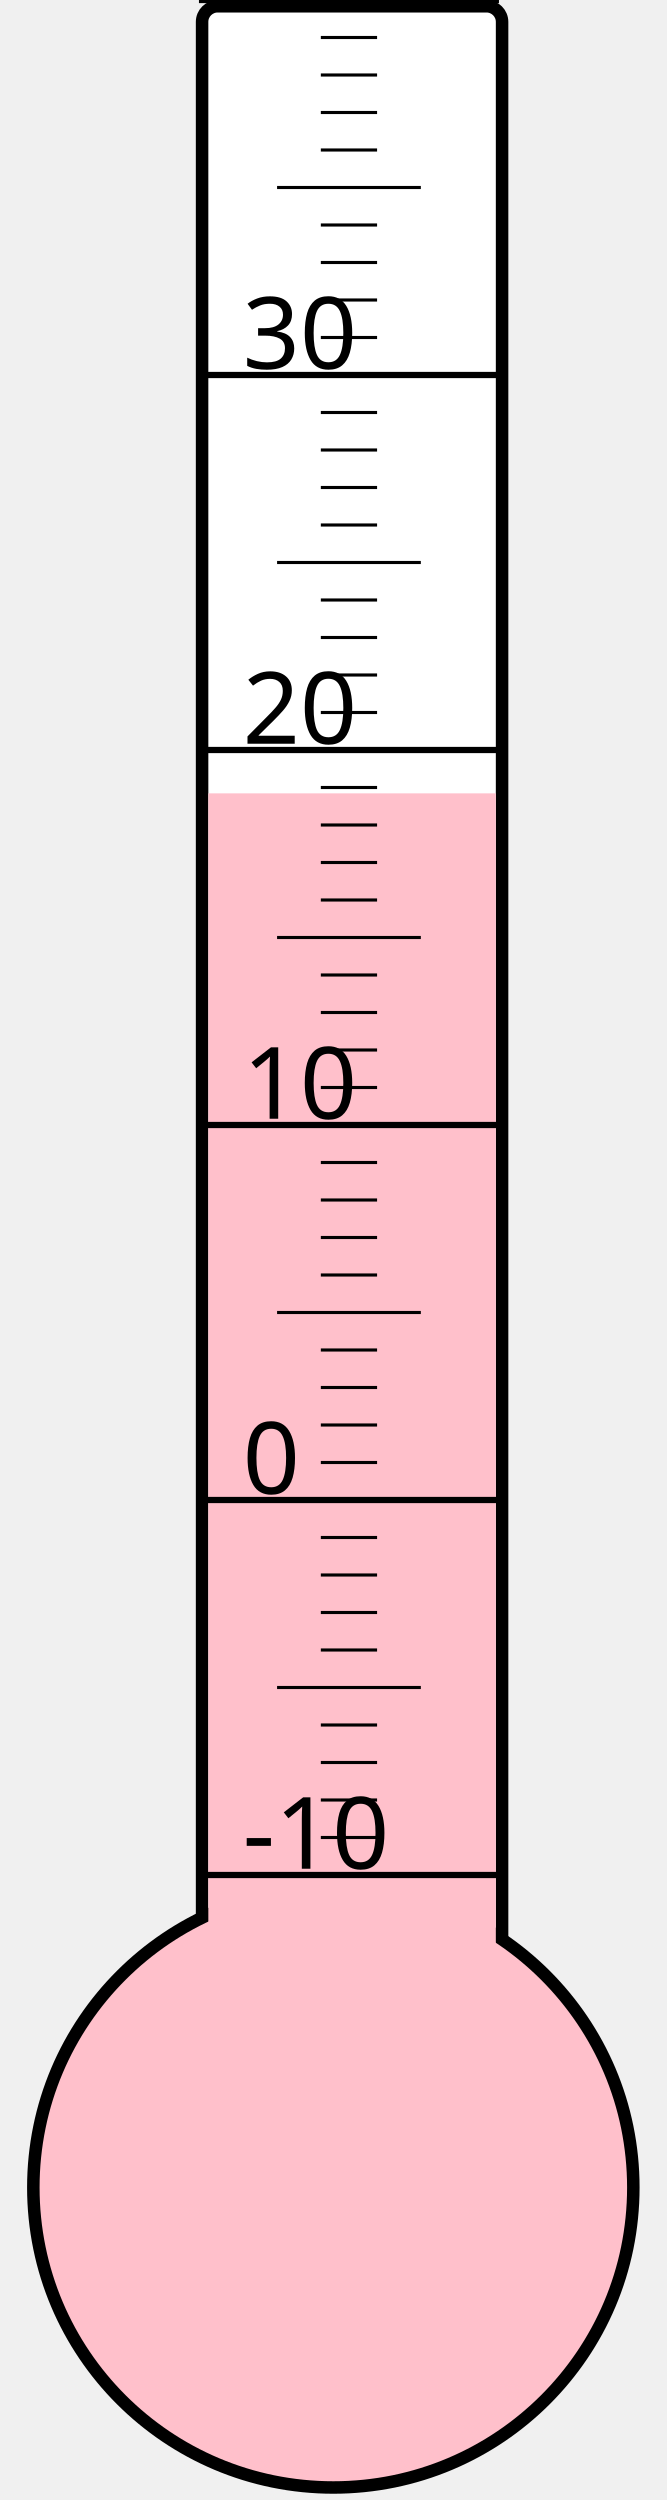
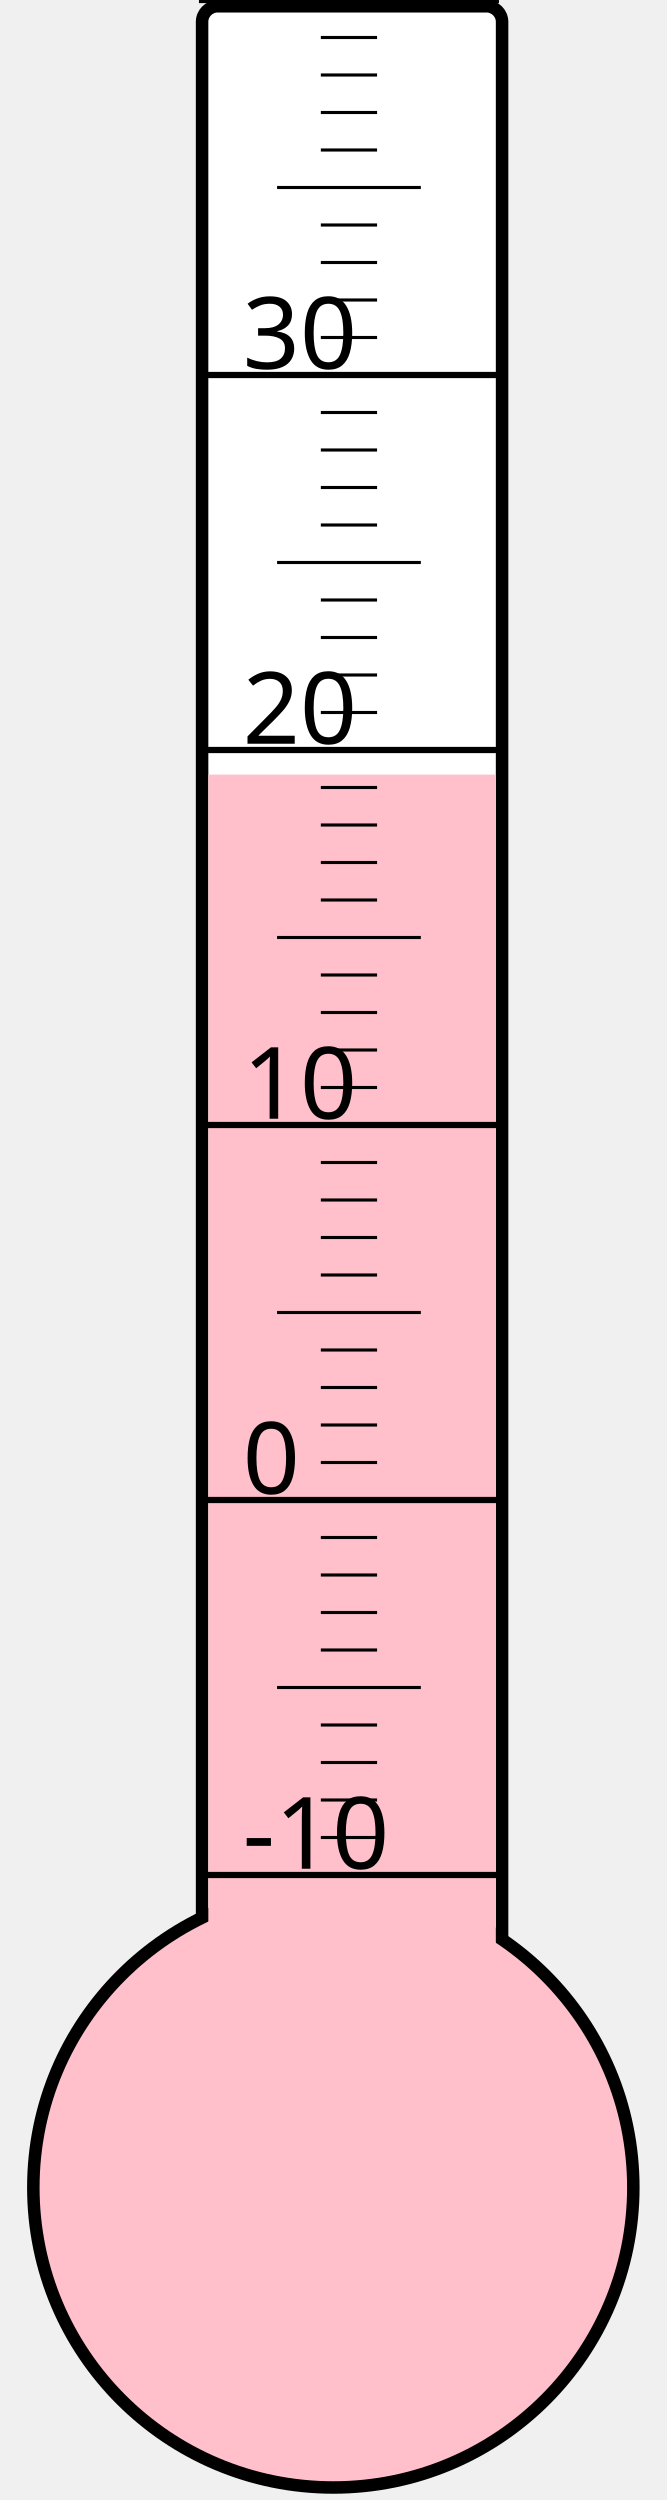
<svg xmlns="http://www.w3.org/2000/svg" width="40px" height="150px" viewBox="0 0 200 800">
  <rect width="200" height="800" x="0" y="0" style="fill: #ffffeb; fill-opacity: 0;" />
  <rect width="96" height="680" x="58" y="2" rx="5" ry="5" style="fill: white; fill-opacity: 1; stroke: black; stroke-width: 4;" />
  <circle cx="100" cy="700" r="96" style="fill: pink; stroke: black; stroke-width: 4;" />
-   <rect width="92" height="446.125" x="60" y="253.875" style="fill: pink; fill-opacity: 1; stroke-width: 0;" />
+   <rect width="92" height="452.125" x="60" y="247.875" style="fill: pink; fill-opacity: 1; stroke-width: 0;" />
  <text x="71" y="598" style="font-family: sans-serif; font-size: 24pt;">-10</text>
  <text x="71" y="478" style="font-family: sans-serif; font-size: 24pt;">0</text>
  <text x="71" y="358" style="font-family: sans-serif; font-size: 24pt;">10</text>
  <text x="71" y="238" style="font-family: sans-serif; font-size: 24pt;">20</text>
  <text x="71" y="118" style="font-family: sans-serif; font-size: 24pt;">30</text>
  <g style="stroke: black;">
    <line x1="57" y1="600" x2="153" y2="600" style="stroke-width: 2;" />
    <line x1="96" y1="588" x2="114" y2="588" style="stroke-width: 1;" />
    <line x1="96" y1="576" x2="114" y2="576" style="stroke-width: 1;" />
    <line x1="96" y1="564" x2="114" y2="564" style="stroke-width: 1;" />
    <line x1="96" y1="552" x2="114" y2="552" style="stroke-width: 1;" />
    <line x1="82" y1="540" x2="128" y2="540" style="stroke-width: 1;" />
    <line x1="96" y1="528" x2="114" y2="528" style="stroke-width: 1;" />
    <line x1="96" y1="516" x2="114" y2="516" style="stroke-width: 1;" />
    <line x1="96" y1="504" x2="114" y2="504" style="stroke-width: 1;" />
    <line x1="96" y1="492" x2="114" y2="492" style="stroke-width: 1;" />
    <line x1="57" y1="480" x2="153" y2="480" style="stroke-width: 2;" />
    <line x1="96" y1="468" x2="114" y2="468" style="stroke-width: 1;" />
    <line x1="96" y1="456" x2="114" y2="456" style="stroke-width: 1;" />
    <line x1="96" y1="444" x2="114" y2="444" style="stroke-width: 1;" />
    <line x1="96" y1="432" x2="114" y2="432" style="stroke-width: 1;" />
    <line x1="82" y1="420" x2="128" y2="420" style="stroke-width: 1;" />
    <line x1="96" y1="408" x2="114" y2="408" style="stroke-width: 1;" />
    <line x1="96" y1="396" x2="114" y2="396" style="stroke-width: 1;" />
    <line x1="96" y1="384" x2="114" y2="384" style="stroke-width: 1;" />
    <line x1="96" y1="372" x2="114" y2="372" style="stroke-width: 1;" />
    <line x1="57" y1="360" x2="153" y2="360" style="stroke-width: 2;" />
    <line x1="96" y1="348" x2="114" y2="348" style="stroke-width: 1;" />
    <line x1="96" y1="336" x2="114" y2="336" style="stroke-width: 1;" />
    <line x1="96" y1="324" x2="114" y2="324" style="stroke-width: 1;" />
    <line x1="96" y1="312" x2="114" y2="312" style="stroke-width: 1;" />
    <line x1="82" y1="300" x2="128" y2="300" style="stroke-width: 1;" />
    <line x1="96" y1="288" x2="114" y2="288" style="stroke-width: 1;" />
    <line x1="96" y1="276" x2="114" y2="276" style="stroke-width: 1;" />
    <line x1="96" y1="264" x2="114" y2="264" style="stroke-width: 1;" />
    <line x1="96" y1="252" x2="114" y2="252" style="stroke-width: 1;" />
    <line x1="57" y1="240" x2="153" y2="240" style="stroke-width: 2;" />
    <line x1="96" y1="228" x2="114" y2="228" style="stroke-width: 1;" />
    <line x1="96" y1="216" x2="114" y2="216" style="stroke-width: 1;" />
    <line x1="96" y1="204" x2="114" y2="204" style="stroke-width: 1;" />
    <line x1="96" y1="192" x2="114" y2="192" style="stroke-width: 1;" />
    <line x1="82" y1="180" x2="128" y2="180" style="stroke-width: 1;" />
    <line x1="96" y1="168" x2="114" y2="168" style="stroke-width: 1;" />
    <line x1="96" y1="156" x2="114" y2="156" style="stroke-width: 1;" />
    <line x1="96" y1="144" x2="114" y2="144" style="stroke-width: 1;" />
    <line x1="96" y1="132" x2="114" y2="132" style="stroke-width: 1;" />
    <line x1="57" y1="120" x2="153" y2="120" style="stroke-width: 2;" />
    <line x1="96" y1="108" x2="114" y2="108" style="stroke-width: 1;" />
    <line x1="96" y1="96" x2="114" y2="96" style="stroke-width: 1;" />
    <line x1="96" y1="84" x2="114" y2="84" style="stroke-width: 1;" />
    <line x1="96" y1="72" x2="114" y2="72" style="stroke-width: 1;" />
    <line x1="82" y1="60" x2="128" y2="60" style="stroke-width: 1;" />
    <line x1="96" y1="48" x2="114" y2="48" style="stroke-width: 1;" />
    <line x1="96" y1="36" x2="114" y2="36" style="stroke-width: 1;" />
    <line x1="96" y1="24" x2="114" y2="24" style="stroke-width: 1;" />
    <line x1="96" y1="12" x2="114" y2="12" style="stroke-width: 1;" />
    <line x1="57" y1="0" x2="153" y2="0" style="stroke-width: 2;" />
  </g>
</svg>
